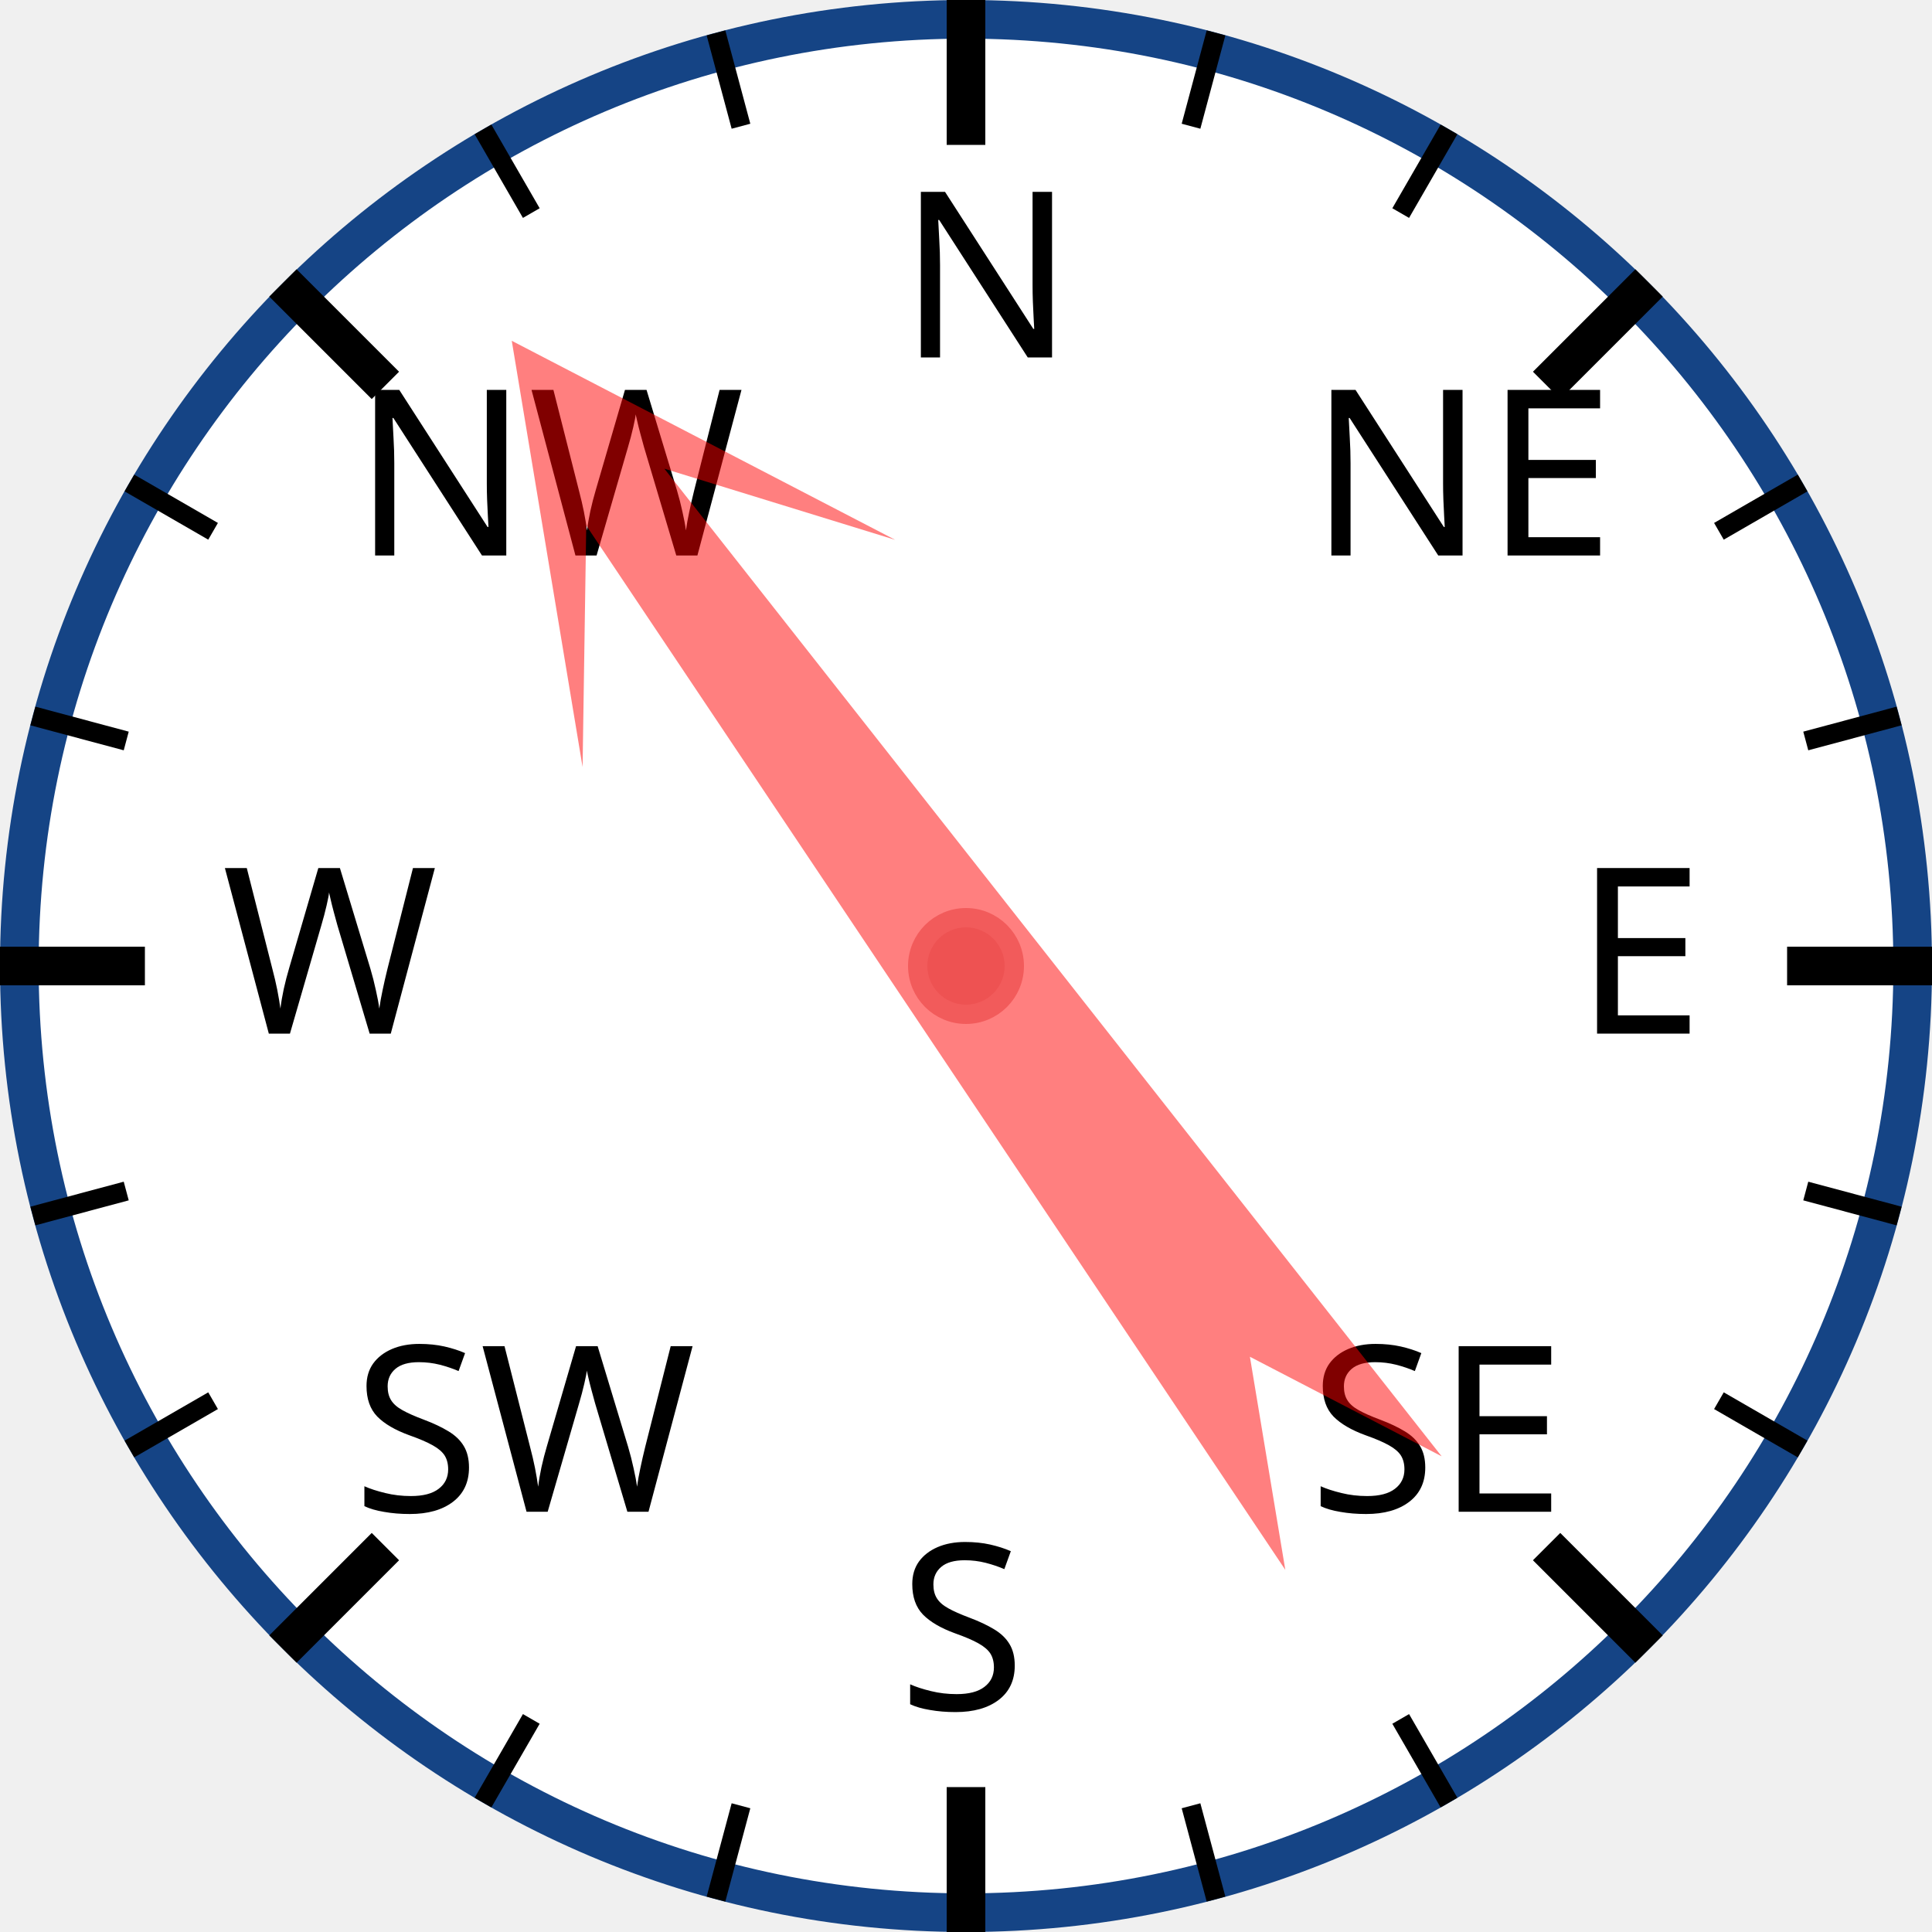
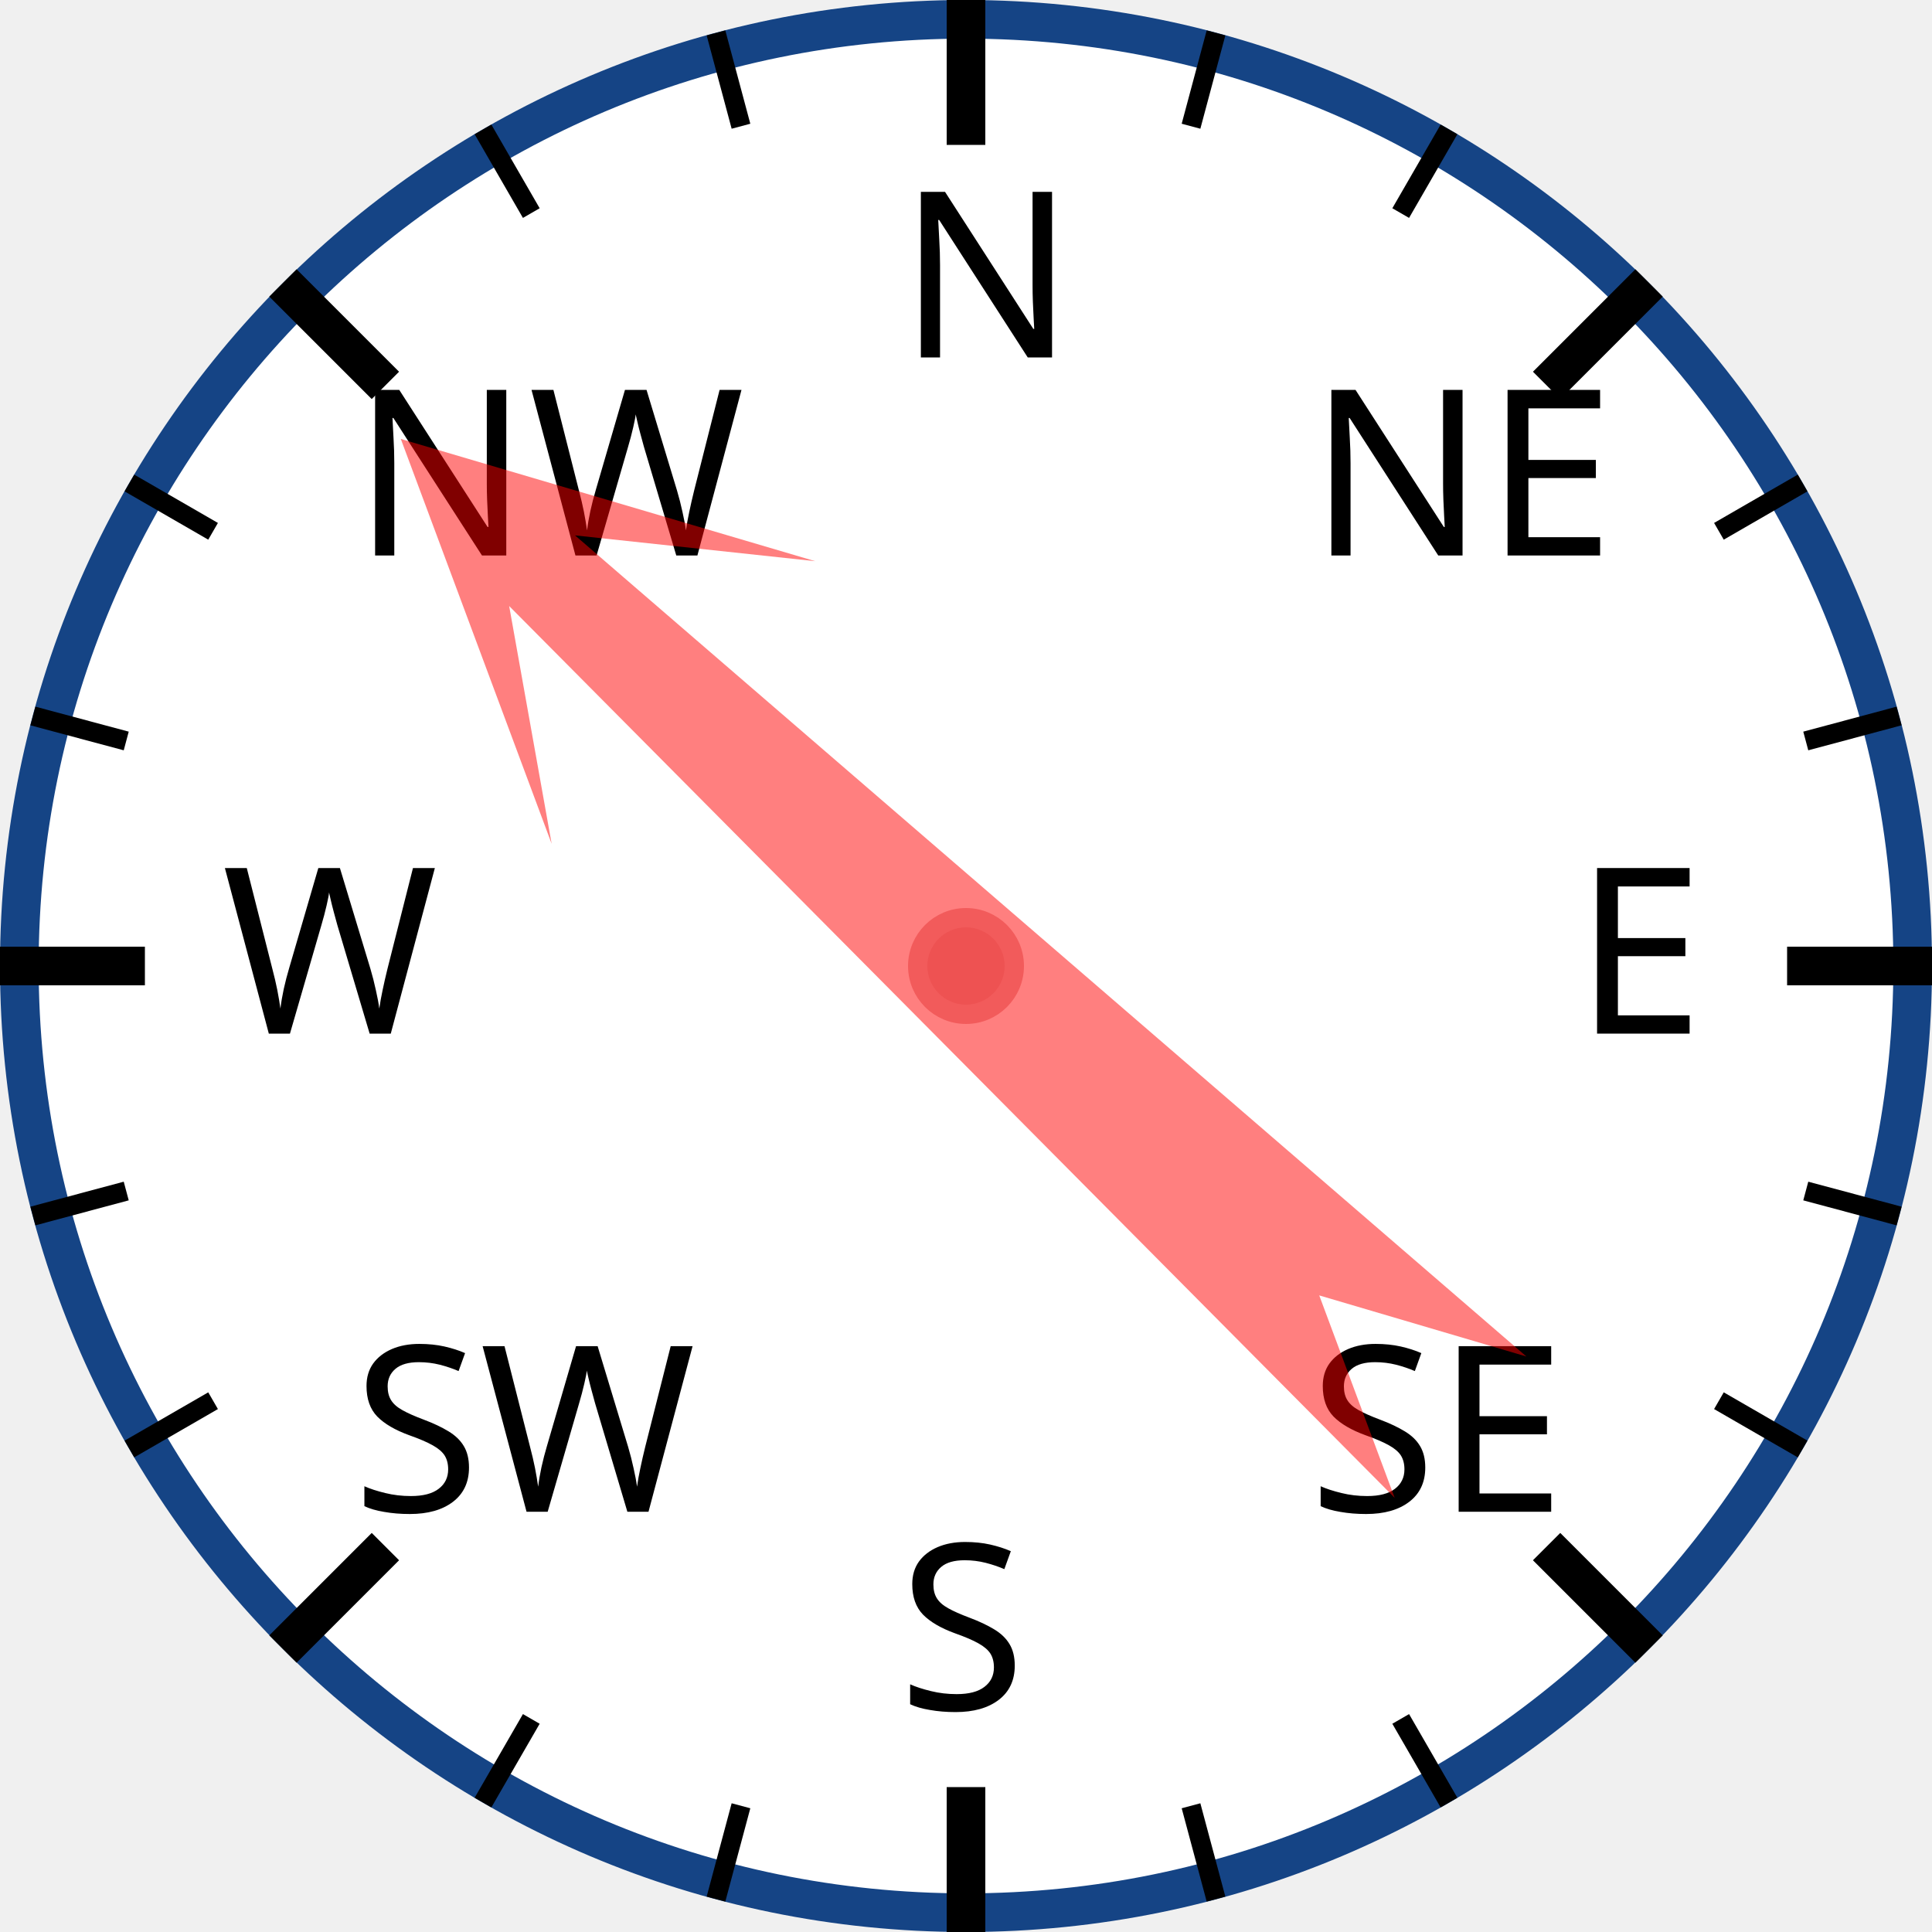
<svg xmlns="http://www.w3.org/2000/svg" width="120px" height="120px" viewBox="0 0 200 200">
  <circle cx="100" cy="100" r="98" style="fill: white; stroke: #154485; stroke-width: 4;" />
  <text x="93.0" y="37.0" style="font-family: sans-serif; font-size: 18pt;">N</text>
  <line x1="100.0" y1="0.0" x2="100.0" y2="15.0" style="stroke: black; stroke-width: 4;" />
  <line x1="74.118" y1="3.407" x2="76.706" y2="13.067" style="stroke: black; stroke-width: 2;" />
  <line x1="50" y1="13.397" x2="55" y2="22.058" style="stroke: black; stroke-width: 2;" />
  <text x="36.503" y="57.503" style="font-family: sans-serif; font-size: 18pt;">NW</text>
  <line x1="29.289" y1="29.289" x2="39.896" y2="39.896" style="stroke: black; stroke-width: 4;" />
  <line x1="13.397" y1="50" x2="22.058" y2="55" style="stroke: black; stroke-width: 2;" />
  <line x1="3.407" y1="74.118" x2="13.067" y2="76.706" style="stroke: black; stroke-width: 2;" />
  <text x="23.0" y="107.0" style="font-family: sans-serif; font-size: 18pt;">W</text>
  <line x1="0.0" y1="100.0" x2="15.0" y2="100.0" style="stroke: black; stroke-width: 4;" />
  <line x1="3.407" y1="125.882" x2="13.067" y2="123.294" style="stroke: black; stroke-width: 2;" />
  <line x1="13.397" y1="150" x2="22.058" y2="145" style="stroke: black; stroke-width: 2;" />
  <text x="36.503" y="156.497" style="font-family: sans-serif; font-size: 18pt;">SW</text>
  <line x1="29.289" y1="170.711" x2="39.896" y2="160.104" style="stroke: black; stroke-width: 4;" />
  <line x1="50" y1="186.603" x2="55" y2="177.942" style="stroke: black; stroke-width: 2;" />
  <line x1="74.118" y1="196.593" x2="76.706" y2="186.933" style="stroke: black; stroke-width: 2;" />
  <text x="93" y="177.0" style="font-family: sans-serif; font-size: 18pt;">S</text>
  <line x1="100" y1="200.0" x2="100" y2="185.0" style="stroke: black; stroke-width: 4;" />
  <line x1="125.882" y1="196.593" x2="123.294" y2="186.933" style="stroke: black; stroke-width: 2;" />
  <line x1="150.0" y1="186.603" x2="145.0" y2="177.942" style="stroke: black; stroke-width: 2;" />
  <text x="135.497" y="156.497" style="font-family: sans-serif; font-size: 18pt;">SE</text>
  <line x1="170.711" y1="170.711" x2="160.104" y2="160.104" style="stroke: black; stroke-width: 4;" />
  <line x1="186.603" y1="150" x2="177.942" y2="145" style="stroke: black; stroke-width: 2;" />
  <line x1="196.593" y1="125.882" x2="186.933" y2="123.294" style="stroke: black; stroke-width: 2;" />
  <text x="163.0" y="107" style="font-family: sans-serif; font-size: 18pt;">E</text>
  <line x1="200.0" y1="100" x2="185.0" y2="100" style="stroke: black; stroke-width: 4;" />
  <line x1="196.593" y1="74.118" x2="186.933" y2="76.706" style="stroke: black; stroke-width: 2;" />
  <line x1="186.603" y1="50" x2="177.942" y2="55" style="stroke: black; stroke-width: 2;" />
  <text x="135.497" y="57.503" style="font-family: sans-serif; font-size: 18pt;">NE</text>
  <line x1="170.711" y1="29.289" x2="160.104" y2="39.896" style="stroke: black; stroke-width: 4;" />
  <line x1="150" y1="13.397" x2="145" y2="22.058" style="stroke: black; stroke-width: 2;" />
  <line x1="125.882" y1="3.407" x2="123.294" y2="13.067" style="stroke: black; stroke-width: 2;" />
-   <polygon points="100 20 120 60 105 40 110 170 100 150 90 170 95 40 80 60" style="fill: red; fill-opacity: 0.5;" transform="rotate(324,100,100)" />
+   <polygon points="100 20 120 60 105 40 110 170 100 150 90 170 95 40 80 60" style="fill: red; fill-opacity: 0.5;" transform="rotate(313,100,100)" />
  <circle cx="100" cy="100" r="5" style="fill: #EE5252; stroke: #F25B5B; stroke-width: 2;" />
</svg>
